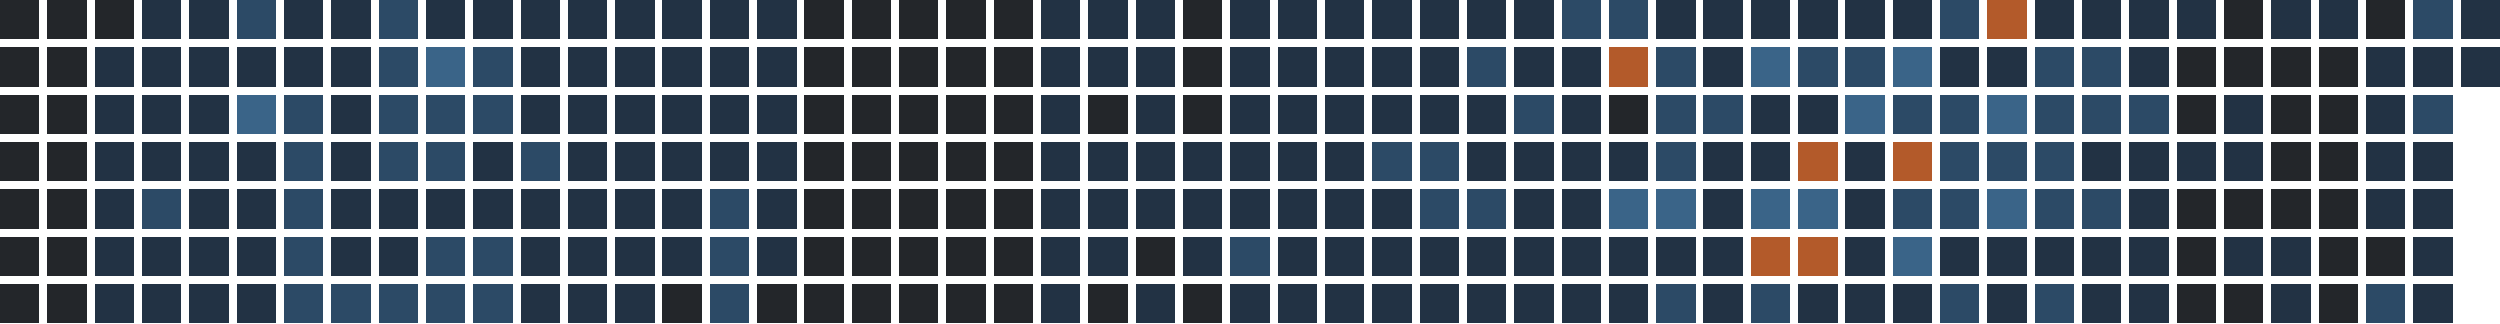
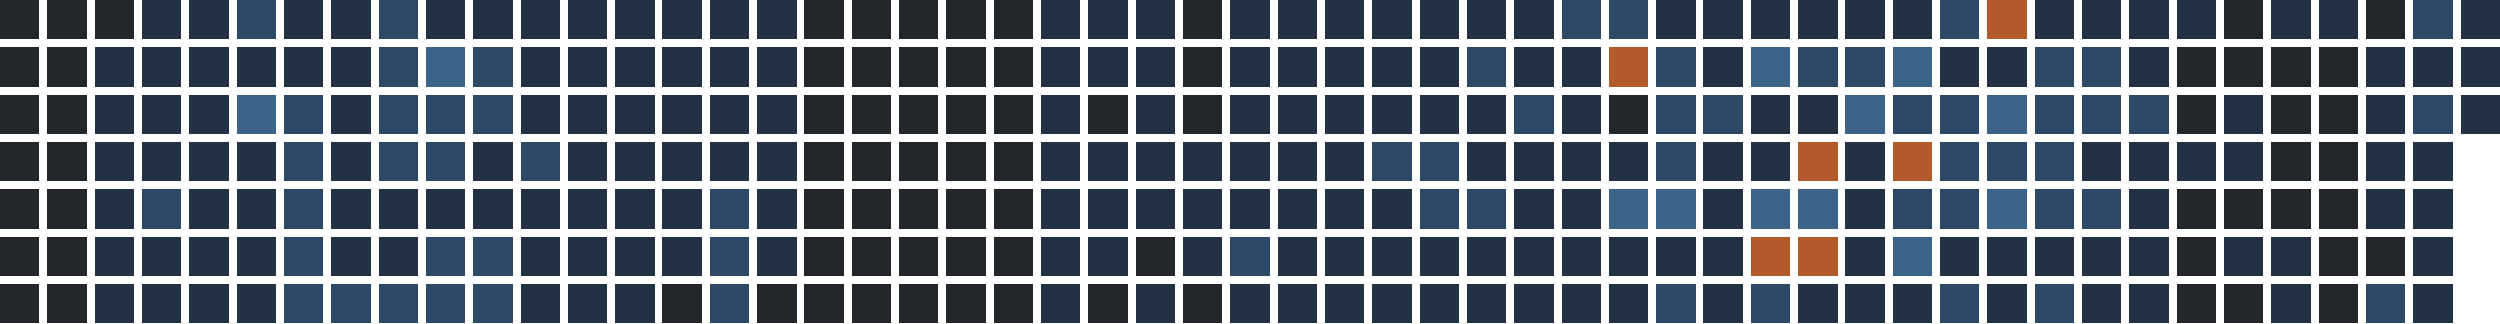
<svg xmlns="http://www.w3.org/2000/svg" version="1.1" width="634.0" height="82.0" viewBox="27.0 20.0 634.0 82.0">
  <rect style="fill:#23262a;shape-rendering:crispedges" data-score="0" data-date="2025-11-02" x="27" y="20" width="10" height="10" />
  <rect style="fill:#23262a;shape-rendering:crispedges" data-score="0" data-date="2025-11-09" x="39" y="20" width="10" height="10" />
  <rect style="fill:#23262a;shape-rendering:crispedges" data-score="0" data-date="2025-11-16" x="51" y="20" width="10" height="10" />
  <rect style="fill:#223244;shape-rendering:crispedges" data-score="1" data-date="2025-11-23" x="63" y="20" width="10" height="10" />
  <rect style="fill:#223244;shape-rendering:crispedges" data-score="1" data-date="2025-11-30" x="75" y="20" width="10" height="10" />
  <rect style="fill:#2c4a66;shape-rendering:crispedges" data-score="2" data-date="2025-12-07" x="87" y="20" width="10" height="10" />
  <rect style="fill:#223244;shape-rendering:crispedges" data-score="1" data-date="2025-12-14" x="99" y="20" width="10" height="10" />
  <rect style="fill:#223244;shape-rendering:crispedges" data-score="1" data-date="2025-12-21" x="111" y="20" width="10" height="10" />
  <rect style="fill:#2c4a66;shape-rendering:crispedges" data-score="2" data-date="2025-12-28" x="123" y="20" width="10" height="10" />
  <rect style="fill:#223244;shape-rendering:crispedges" data-score="1" data-date="2026-01-04" x="135" y="20" width="10" height="10" />
  <rect style="fill:#223244;shape-rendering:crispedges" data-score="1" data-date="2026-01-11" x="147" y="20" width="10" height="10" />
  <rect style="fill:#223244;shape-rendering:crispedges" data-score="1" data-date="2026-01-18" x="159" y="20" width="10" height="10" />
  <rect style="fill:#223244;shape-rendering:crispedges" data-score="1" data-date="2026-01-25" x="171" y="20" width="10" height="10" />
  <rect style="fill:#223244;shape-rendering:crispedges" data-score="1" data-date="2026-02-01" x="183" y="20" width="10" height="10" />
  <rect style="fill:#223244;shape-rendering:crispedges" data-score="1" data-date="2026-02-08" x="195" y="20" width="10" height="10" />
  <rect style="fill:#223244;shape-rendering:crispedges" data-score="1" data-date="2026-02-15" x="207" y="20" width="10" height="10" />
  <rect style="fill:#223244;shape-rendering:crispedges" data-score="1" data-date="2026-02-22" x="219" y="20" width="10" height="10" />
  <rect style="fill:#23262a;shape-rendering:crispedges" data-score="0" data-date="2026-03-01" x="231" y="20" width="10" height="10" />
  <rect style="fill:#23262a;shape-rendering:crispedges" data-score="0" data-date="2026-03-08" x="243" y="20" width="10" height="10" />
  <rect style="fill:#23262a;shape-rendering:crispedges" data-score="0" data-date="2026-03-15" x="255" y="20" width="10" height="10" />
  <rect style="fill:#23262a;shape-rendering:crispedges" data-score="0" data-date="2026-03-22" x="267" y="20" width="10" height="10" />
  <rect style="fill:#23262a;shape-rendering:crispedges" data-score="0" data-date="2026-03-29" x="279" y="20" width="10" height="10" />
  <rect style="fill:#223244;shape-rendering:crispedges" data-score="1" data-date="2026-04-05" x="291" y="20" width="10" height="10" />
  <rect style="fill:#223244;shape-rendering:crispedges" data-score="1" data-date="2026-04-12" x="303" y="20" width="10" height="10" />
  <rect style="fill:#223244;shape-rendering:crispedges" data-score="1" data-date="2026-04-19" x="315" y="20" width="10" height="10" />
  <rect style="fill:#23262a;shape-rendering:crispedges" data-score="0" data-date="2026-04-26" x="327" y="20" width="10" height="10" />
  <rect style="fill:#223244;shape-rendering:crispedges" data-score="1" data-date="2026-05-03" x="339" y="20" width="10" height="10" />
  <rect style="fill:#223244;shape-rendering:crispedges" data-score="1" data-date="2026-05-10" x="351" y="20" width="10" height="10" />
  <rect style="fill:#223244;shape-rendering:crispedges" data-score="1" data-date="2026-05-17" x="363" y="20" width="10" height="10" />
  <rect style="fill:#223244;shape-rendering:crispedges" data-score="1" data-date="2026-05-24" x="375" y="20" width="10" height="10" />
  <rect style="fill:#223244;shape-rendering:crispedges" data-score="1" data-date="2026-05-31" x="387" y="20" width="10" height="10" />
  <rect style="fill:#223244;shape-rendering:crispedges" data-score="1" data-date="2026-06-07" x="399" y="20" width="10" height="10" />
  <rect style="fill:#223244;shape-rendering:crispedges" data-score="1" data-date="2026-06-14" x="411" y="20" width="10" height="10" />
  <rect style="fill:#2c4a66;shape-rendering:crispedges" data-score="2" data-date="2026-06-21" x="423" y="20" width="10" height="10" />
  <rect style="fill:#2c4a66;shape-rendering:crispedges" data-score="2" data-date="2026-06-28" x="435" y="20" width="10" height="10" />
  <rect style="fill:#223244;shape-rendering:crispedges" data-score="1" data-date="2026-07-05" x="447" y="20" width="10" height="10" />
  <rect style="fill:#223244;shape-rendering:crispedges" data-score="1" data-date="2026-07-12" x="459" y="20" width="10" height="10" />
  <rect style="fill:#223244;shape-rendering:crispedges" data-score="1" data-date="2026-07-19" x="471" y="20" width="10" height="10" />
  <rect style="fill:#223244;shape-rendering:crispedges" data-score="1" data-date="2026-07-26" x="483" y="20" width="10" height="10" />
  <rect style="fill:#223244;shape-rendering:crispedges" data-score="1" data-date="2026-08-02" x="495" y="20" width="10" height="10" />
  <rect style="fill:#223244;shape-rendering:crispedges" data-score="1" data-date="2026-08-09" x="507" y="20" width="10" height="10" />
  <rect style="fill:#2c4a66;shape-rendering:crispedges" data-score="2" data-date="2026-08-16" x="519" y="20" width="10" height="10" />
  <rect style="fill:#b35a2a;shape-rendering:crispedges" data-score="4" data-date="2026-08-23" x="531" y="20" width="10" height="10" />
  <rect style="fill:#223244;shape-rendering:crispedges" data-score="1" data-date="2026-08-30" x="543" y="20" width="10" height="10" />
  <rect style="fill:#223244;shape-rendering:crispedges" data-score="1" data-date="2026-09-06" x="555" y="20" width="10" height="10" />
  <rect style="fill:#223244;shape-rendering:crispedges" data-score="1" data-date="2026-09-13" x="567" y="20" width="10" height="10" />
  <rect style="fill:#223244;shape-rendering:crispedges" data-score="1" data-date="2026-09-20" x="579" y="20" width="10" height="10" />
  <rect style="fill:#23262a;shape-rendering:crispedges" data-score="0" data-date="2026-09-27" x="591" y="20" width="10" height="10" />
  <rect style="fill:#223244;shape-rendering:crispedges" data-score="1" data-date="2026-10-04" x="603" y="20" width="10" height="10" />
  <rect style="fill:#223244;shape-rendering:crispedges" data-score="1" data-date="2026-10-11" x="615" y="20" width="10" height="10" />
  <rect style="fill:#23262a;shape-rendering:crispedges" data-score="0" data-date="2026-10-18" x="627" y="20" width="10" height="10" />
  <rect style="fill:#2c4a66;shape-rendering:crispedges" data-score="2" data-date="2026-10-25" x="639" y="20" width="10" height="10" />
  <rect style="fill:#223244;shape-rendering:crispedges" data-score="1" data-date="2026-11-01" x="651" y="20" width="10" height="10" />
  <rect style="fill:#23262a;shape-rendering:crispedges" data-score="0" data-date="2025-11-03" x="27" y="32" width="10" height="10" />
  <rect style="fill:#23262a;shape-rendering:crispedges" data-score="0" data-date="2025-11-10" x="39" y="32" width="10" height="10" />
  <rect style="fill:#223244;shape-rendering:crispedges" data-score="1" data-date="2025-11-17" x="51" y="32" width="10" height="10" />
  <rect style="fill:#223244;shape-rendering:crispedges" data-score="1" data-date="2025-11-24" x="63" y="32" width="10" height="10" />
  <rect style="fill:#223244;shape-rendering:crispedges" data-score="1" data-date="2025-12-01" x="75" y="32" width="10" height="10" />
  <rect style="fill:#223244;shape-rendering:crispedges" data-score="1" data-date="2025-12-08" x="87" y="32" width="10" height="10" />
  <rect style="fill:#223244;shape-rendering:crispedges" data-score="1" data-date="2025-12-15" x="99" y="32" width="10" height="10" />
  <rect style="fill:#223244;shape-rendering:crispedges" data-score="1" data-date="2025-12-22" x="111" y="32" width="10" height="10" />
  <rect style="fill:#2c4a66;shape-rendering:crispedges" data-score="2" data-date="2025-12-29" x="123" y="32" width="10" height="10" />
  <rect style="fill:#3a6488;shape-rendering:crispedges" data-score="3" data-date="2026-01-05" x="135" y="32" width="10" height="10" />
  <rect style="fill:#2c4a66;shape-rendering:crispedges" data-score="2" data-date="2026-01-12" x="147" y="32" width="10" height="10" />
  <rect style="fill:#223244;shape-rendering:crispedges" data-score="1" data-date="2026-01-19" x="159" y="32" width="10" height="10" />
  <rect style="fill:#223244;shape-rendering:crispedges" data-score="1" data-date="2026-01-26" x="171" y="32" width="10" height="10" />
  <rect style="fill:#223244;shape-rendering:crispedges" data-score="1" data-date="2026-02-02" x="183" y="32" width="10" height="10" />
  <rect style="fill:#223244;shape-rendering:crispedges" data-score="1" data-date="2026-02-09" x="195" y="32" width="10" height="10" />
  <rect style="fill:#223244;shape-rendering:crispedges" data-score="1" data-date="2026-02-16" x="207" y="32" width="10" height="10" />
  <rect style="fill:#223244;shape-rendering:crispedges" data-score="1" data-date="2026-02-23" x="219" y="32" width="10" height="10" />
  <rect style="fill:#23262a;shape-rendering:crispedges" data-score="0" data-date="2026-03-02" x="231" y="32" width="10" height="10" />
  <rect style="fill:#23262a;shape-rendering:crispedges" data-score="0" data-date="2026-03-09" x="243" y="32" width="10" height="10" />
  <rect style="fill:#23262a;shape-rendering:crispedges" data-score="0" data-date="2026-03-16" x="255" y="32" width="10" height="10" />
  <rect style="fill:#23262a;shape-rendering:crispedges" data-score="0" data-date="2026-03-23" x="267" y="32" width="10" height="10" />
  <rect style="fill:#23262a;shape-rendering:crispedges" data-score="0" data-date="2026-03-30" x="279" y="32" width="10" height="10" />
  <rect style="fill:#223244;shape-rendering:crispedges" data-score="1" data-date="2026-04-06" x="291" y="32" width="10" height="10" />
  <rect style="fill:#223244;shape-rendering:crispedges" data-score="1" data-date="2026-04-13" x="303" y="32" width="10" height="10" />
  <rect style="fill:#223244;shape-rendering:crispedges" data-score="1" data-date="2026-04-20" x="315" y="32" width="10" height="10" />
  <rect style="fill:#23262a;shape-rendering:crispedges" data-score="0" data-date="2026-04-27" x="327" y="32" width="10" height="10" />
  <rect style="fill:#223244;shape-rendering:crispedges" data-score="1" data-date="2026-05-04" x="339" y="32" width="10" height="10" />
  <rect style="fill:#223244;shape-rendering:crispedges" data-score="1" data-date="2026-05-11" x="351" y="32" width="10" height="10" />
  <rect style="fill:#223244;shape-rendering:crispedges" data-score="1" data-date="2026-05-18" x="363" y="32" width="10" height="10" />
  <rect style="fill:#223244;shape-rendering:crispedges" data-score="1" data-date="2026-05-25" x="375" y="32" width="10" height="10" />
  <rect style="fill:#223244;shape-rendering:crispedges" data-score="1" data-date="2026-06-01" x="387" y="32" width="10" height="10" />
  <rect style="fill:#2c4a66;shape-rendering:crispedges" data-score="2" data-date="2026-06-08" x="399" y="32" width="10" height="10" />
  <rect style="fill:#223244;shape-rendering:crispedges" data-score="1" data-date="2026-06-15" x="411" y="32" width="10" height="10" />
  <rect style="fill:#223244;shape-rendering:crispedges" data-score="1" data-date="2026-06-22" x="423" y="32" width="10" height="10" />
  <rect style="fill:#b35a2a;shape-rendering:crispedges" data-score="4" data-date="2026-06-29" x="435" y="32" width="10" height="10" />
  <rect style="fill:#2c4a66;shape-rendering:crispedges" data-score="2" data-date="2026-07-06" x="447" y="32" width="10" height="10" />
  <rect style="fill:#223244;shape-rendering:crispedges" data-score="1" data-date="2026-07-13" x="459" y="32" width="10" height="10" />
  <rect style="fill:#3a6488;shape-rendering:crispedges" data-score="3" data-date="2026-07-20" x="471" y="32" width="10" height="10" />
  <rect style="fill:#2c4a66;shape-rendering:crispedges" data-score="2" data-date="2026-07-27" x="483" y="32" width="10" height="10" />
  <rect style="fill:#2c4a66;shape-rendering:crispedges" data-score="2" data-date="2026-08-03" x="495" y="32" width="10" height="10" />
  <rect style="fill:#3a6488;shape-rendering:crispedges" data-score="3" data-date="2026-08-10" x="507" y="32" width="10" height="10" />
  <rect style="fill:#223244;shape-rendering:crispedges" data-score="1" data-date="2026-08-17" x="519" y="32" width="10" height="10" />
  <rect style="fill:#223244;shape-rendering:crispedges" data-score="1" data-date="2026-08-24" x="531" y="32" width="10" height="10" />
  <rect style="fill:#2c4a66;shape-rendering:crispedges" data-score="2" data-date="2026-08-31" x="543" y="32" width="10" height="10" />
  <rect style="fill:#2c4a66;shape-rendering:crispedges" data-score="2" data-date="2026-09-07" x="555" y="32" width="10" height="10" />
  <rect style="fill:#223244;shape-rendering:crispedges" data-score="1" data-date="2026-09-14" x="567" y="32" width="10" height="10" />
  <rect style="fill:#23262a;shape-rendering:crispedges" data-score="0" data-date="2026-09-21" x="579" y="32" width="10" height="10" />
  <rect style="fill:#23262a;shape-rendering:crispedges" data-score="0" data-date="2026-09-28" x="591" y="32" width="10" height="10" />
  <rect style="fill:#23262a;shape-rendering:crispedges" data-score="0" data-date="2026-10-05" x="603" y="32" width="10" height="10" />
  <rect style="fill:#23262a;shape-rendering:crispedges" data-score="0" data-date="2026-10-12" x="615" y="32" width="10" height="10" />
  <rect style="fill:#223244;shape-rendering:crispedges" data-score="1" data-date="2026-10-19" x="627" y="32" width="10" height="10" />
  <rect style="fill:#223244;shape-rendering:crispedges" data-score="1" data-date="2026-10-26" x="639" y="32" width="10" height="10" />
  <rect style="fill:#223244;shape-rendering:crispedges" data-score="1" data-date="2026-11-02" x="651" y="32" width="10" height="10" />
  <rect style="fill:#23262a;shape-rendering:crispedges" data-score="0" data-date="2025-11-04" x="27" y="44" width="10" height="10" />
  <rect style="fill:#23262a;shape-rendering:crispedges" data-score="0" data-date="2025-11-11" x="39" y="44" width="10" height="10" />
  <rect style="fill:#223244;shape-rendering:crispedges" data-score="1" data-date="2025-11-18" x="51" y="44" width="10" height="10" />
  <rect style="fill:#223244;shape-rendering:crispedges" data-score="1" data-date="2025-11-25" x="63" y="44" width="10" height="10" />
  <rect style="fill:#223244;shape-rendering:crispedges" data-score="1" data-date="2025-12-02" x="75" y="44" width="10" height="10" />
  <rect style="fill:#3a6488;shape-rendering:crispedges" data-score="3" data-date="2025-12-09" x="87" y="44" width="10" height="10" />
  <rect style="fill:#2c4a66;shape-rendering:crispedges" data-score="2" data-date="2025-12-16" x="99" y="44" width="10" height="10" />
  <rect style="fill:#223244;shape-rendering:crispedges" data-score="1" data-date="2025-12-23" x="111" y="44" width="10" height="10" />
  <rect style="fill:#2c4a66;shape-rendering:crispedges" data-score="2" data-date="2025-12-30" x="123" y="44" width="10" height="10" />
  <rect style="fill:#2c4a66;shape-rendering:crispedges" data-score="2" data-date="2026-01-06" x="135" y="44" width="10" height="10" />
  <rect style="fill:#2c4a66;shape-rendering:crispedges" data-score="2" data-date="2026-01-13" x="147" y="44" width="10" height="10" />
  <rect style="fill:#223244;shape-rendering:crispedges" data-score="1" data-date="2026-01-20" x="159" y="44" width="10" height="10" />
  <rect style="fill:#223244;shape-rendering:crispedges" data-score="1" data-date="2026-01-27" x="171" y="44" width="10" height="10" />
  <rect style="fill:#223244;shape-rendering:crispedges" data-score="1" data-date="2026-02-03" x="183" y="44" width="10" height="10" />
  <rect style="fill:#223244;shape-rendering:crispedges" data-score="1" data-date="2026-02-10" x="195" y="44" width="10" height="10" />
  <rect style="fill:#223244;shape-rendering:crispedges" data-score="1" data-date="2026-02-17" x="207" y="44" width="10" height="10" />
  <rect style="fill:#223244;shape-rendering:crispedges" data-score="1" data-date="2026-02-24" x="219" y="44" width="10" height="10" />
  <rect style="fill:#23262a;shape-rendering:crispedges" data-score="0" data-date="2026-03-03" x="231" y="44" width="10" height="10" />
  <rect style="fill:#23262a;shape-rendering:crispedges" data-score="0" data-date="2026-03-10" x="243" y="44" width="10" height="10" />
  <rect style="fill:#23262a;shape-rendering:crispedges" data-score="0" data-date="2026-03-17" x="255" y="44" width="10" height="10" />
  <rect style="fill:#23262a;shape-rendering:crispedges" data-score="0" data-date="2026-03-24" x="267" y="44" width="10" height="10" />
  <rect style="fill:#23262a;shape-rendering:crispedges" data-score="0" data-date="2026-03-31" x="279" y="44" width="10" height="10" />
  <rect style="fill:#223244;shape-rendering:crispedges" data-score="1" data-date="2026-04-07" x="291" y="44" width="10" height="10" />
  <rect style="fill:#23262a;shape-rendering:crispedges" data-score="0" data-date="2026-04-14" x="303" y="44" width="10" height="10" />
  <rect style="fill:#223244;shape-rendering:crispedges" data-score="1" data-date="2026-04-21" x="315" y="44" width="10" height="10" />
  <rect style="fill:#23262a;shape-rendering:crispedges" data-score="0" data-date="2026-04-28" x="327" y="44" width="10" height="10" />
  <rect style="fill:#223244;shape-rendering:crispedges" data-score="1" data-date="2026-05-05" x="339" y="44" width="10" height="10" />
  <rect style="fill:#223244;shape-rendering:crispedges" data-score="1" data-date="2026-05-12" x="351" y="44" width="10" height="10" />
  <rect style="fill:#223244;shape-rendering:crispedges" data-score="1" data-date="2026-05-19" x="363" y="44" width="10" height="10" />
  <rect style="fill:#223244;shape-rendering:crispedges" data-score="1" data-date="2026-05-26" x="375" y="44" width="10" height="10" />
  <rect style="fill:#223244;shape-rendering:crispedges" data-score="1" data-date="2026-06-02" x="387" y="44" width="10" height="10" />
  <rect style="fill:#223244;shape-rendering:crispedges" data-score="1" data-date="2026-06-09" x="399" y="44" width="10" height="10" />
  <rect style="fill:#2c4a66;shape-rendering:crispedges" data-score="2" data-date="2026-06-16" x="411" y="44" width="10" height="10" />
  <rect style="fill:#223244;shape-rendering:crispedges" data-score="1" data-date="2026-06-23" x="423" y="44" width="10" height="10" />
  <rect style="fill:#23262a;shape-rendering:crispedges" data-score="0" data-date="2026-06-30" x="435" y="44" width="10" height="10" />
  <rect style="fill:#2c4a66;shape-rendering:crispedges" data-score="2" data-date="2026-07-07" x="447" y="44" width="10" height="10" />
  <rect style="fill:#2c4a66;shape-rendering:crispedges" data-score="2" data-date="2026-07-14" x="459" y="44" width="10" height="10" />
  <rect style="fill:#223244;shape-rendering:crispedges" data-score="1" data-date="2026-07-21" x="471" y="44" width="10" height="10" />
  <rect style="fill:#223244;shape-rendering:crispedges" data-score="1" data-date="2026-07-28" x="483" y="44" width="10" height="10" />
  <rect style="fill:#3a6488;shape-rendering:crispedges" data-score="3" data-date="2026-08-04" x="495" y="44" width="10" height="10" />
  <rect style="fill:#2c4a66;shape-rendering:crispedges" data-score="2" data-date="2026-08-11" x="507" y="44" width="10" height="10" />
  <rect style="fill:#2c4a66;shape-rendering:crispedges" data-score="2" data-date="2026-08-18" x="519" y="44" width="10" height="10" />
  <rect style="fill:#3a6488;shape-rendering:crispedges" data-score="3" data-date="2026-08-25" x="531" y="44" width="10" height="10" />
  <rect style="fill:#2c4a66;shape-rendering:crispedges" data-score="2" data-date="2026-09-01" x="543" y="44" width="10" height="10" />
  <rect style="fill:#2c4a66;shape-rendering:crispedges" data-score="2" data-date="2026-09-08" x="555" y="44" width="10" height="10" />
  <rect style="fill:#2c4a66;shape-rendering:crispedges" data-score="2" data-date="2026-09-15" x="567" y="44" width="10" height="10" />
  <rect style="fill:#23262a;shape-rendering:crispedges" data-score="0" data-date="2026-09-22" x="579" y="44" width="10" height="10" />
  <rect style="fill:#223244;shape-rendering:crispedges" data-score="1" data-date="2026-09-29" x="591" y="44" width="10" height="10" />
  <rect style="fill:#23262a;shape-rendering:crispedges" data-score="0" data-date="2026-10-06" x="603" y="44" width="10" height="10" />
  <rect style="fill:#23262a;shape-rendering:crispedges" data-score="0" data-date="2026-10-13" x="615" y="44" width="10" height="10" />
  <rect style="fill:#223244;shape-rendering:crispedges" data-score="1" data-date="2026-10-20" x="627" y="44" width="10" height="10" />
  <rect style="fill:#2c4a66;shape-rendering:crispedges" data-score="2" data-date="2026-10-27" x="639" y="44" width="10" height="10" />
+   <rect style="fill:#223244;shape-rendering:crispedges" data-score="1" data-date="2026-11-03" x="651" y="44" width="10" height="10" />
  <rect style="fill:#23262a;shape-rendering:crispedges" data-score="0" data-date="2025-11-05" x="27" y="56" width="10" height="10" />
  <rect style="fill:#23262a;shape-rendering:crispedges" data-score="0" data-date="2025-11-12" x="39" y="56" width="10" height="10" />
  <rect style="fill:#223244;shape-rendering:crispedges" data-score="1" data-date="2025-11-19" x="51" y="56" width="10" height="10" />
  <rect style="fill:#223244;shape-rendering:crispedges" data-score="1" data-date="2025-11-26" x="63" y="56" width="10" height="10" />
  <rect style="fill:#223244;shape-rendering:crispedges" data-score="1" data-date="2025-12-03" x="75" y="56" width="10" height="10" />
  <rect style="fill:#223244;shape-rendering:crispedges" data-score="1" data-date="2025-12-10" x="87" y="56" width="10" height="10" />
  <rect style="fill:#2c4a66;shape-rendering:crispedges" data-score="2" data-date="2025-12-17" x="99" y="56" width="10" height="10" />
  <rect style="fill:#223244;shape-rendering:crispedges" data-score="1" data-date="2025-12-24" x="111" y="56" width="10" height="10" />
  <rect style="fill:#2c4a66;shape-rendering:crispedges" data-score="2" data-date="2025-12-31" x="123" y="56" width="10" height="10" />
  <rect style="fill:#2c4a66;shape-rendering:crispedges" data-score="2" data-date="2026-01-07" x="135" y="56" width="10" height="10" />
  <rect style="fill:#223244;shape-rendering:crispedges" data-score="1" data-date="2026-01-14" x="147" y="56" width="10" height="10" />
  <rect style="fill:#2c4a66;shape-rendering:crispedges" data-score="2" data-date="2026-01-21" x="159" y="56" width="10" height="10" />
  <rect style="fill:#223244;shape-rendering:crispedges" data-score="1" data-date="2026-01-28" x="171" y="56" width="10" height="10" />
  <rect style="fill:#223244;shape-rendering:crispedges" data-score="1" data-date="2026-02-04" x="183" y="56" width="10" height="10" />
  <rect style="fill:#223244;shape-rendering:crispedges" data-score="1" data-date="2026-02-11" x="195" y="56" width="10" height="10" />
  <rect style="fill:#223244;shape-rendering:crispedges" data-score="1" data-date="2026-02-18" x="207" y="56" width="10" height="10" />
  <rect style="fill:#223244;shape-rendering:crispedges" data-score="1" data-date="2026-02-25" x="219" y="56" width="10" height="10" />
  <rect style="fill:#23262a;shape-rendering:crispedges" data-score="0" data-date="2026-03-04" x="231" y="56" width="10" height="10" />
  <rect style="fill:#23262a;shape-rendering:crispedges" data-score="0" data-date="2026-03-11" x="243" y="56" width="10" height="10" />
  <rect style="fill:#23262a;shape-rendering:crispedges" data-score="0" data-date="2026-03-18" x="255" y="56" width="10" height="10" />
  <rect style="fill:#23262a;shape-rendering:crispedges" data-score="0" data-date="2026-03-25" x="267" y="56" width="10" height="10" />
  <rect style="fill:#23262a;shape-rendering:crispedges" data-score="0" data-date="2026-04-01" x="279" y="56" width="10" height="10" />
  <rect style="fill:#223244;shape-rendering:crispedges" data-score="1" data-date="2026-04-08" x="291" y="56" width="10" height="10" />
  <rect style="fill:#223244;shape-rendering:crispedges" data-score="1" data-date="2026-04-15" x="303" y="56" width="10" height="10" />
  <rect style="fill:#223244;shape-rendering:crispedges" data-score="1" data-date="2026-04-22" x="315" y="56" width="10" height="10" />
  <rect style="fill:#223244;shape-rendering:crispedges" data-score="1" data-date="2026-04-29" x="327" y="56" width="10" height="10" />
  <rect style="fill:#223244;shape-rendering:crispedges" data-score="1" data-date="2026-05-06" x="339" y="56" width="10" height="10" />
  <rect style="fill:#223244;shape-rendering:crispedges" data-score="1" data-date="2026-05-13" x="351" y="56" width="10" height="10" />
  <rect style="fill:#223244;shape-rendering:crispedges" data-score="1" data-date="2026-05-20" x="363" y="56" width="10" height="10" />
  <rect style="fill:#2c4a66;shape-rendering:crispedges" data-score="2" data-date="2026-05-27" x="375" y="56" width="10" height="10" />
  <rect style="fill:#2c4a66;shape-rendering:crispedges" data-score="2" data-date="2026-06-03" x="387" y="56" width="10" height="10" />
  <rect style="fill:#223244;shape-rendering:crispedges" data-score="1" data-date="2026-06-10" x="399" y="56" width="10" height="10" />
  <rect style="fill:#223244;shape-rendering:crispedges" data-score="1" data-date="2026-06-17" x="411" y="56" width="10" height="10" />
  <rect style="fill:#223244;shape-rendering:crispedges" data-score="1" data-date="2026-06-24" x="423" y="56" width="10" height="10" />
  <rect style="fill:#223244;shape-rendering:crispedges" data-score="1" data-date="2026-07-01" x="435" y="56" width="10" height="10" />
  <rect style="fill:#2c4a66;shape-rendering:crispedges" data-score="2" data-date="2026-07-08" x="447" y="56" width="10" height="10" />
  <rect style="fill:#223244;shape-rendering:crispedges" data-score="1" data-date="2026-07-15" x="459" y="56" width="10" height="10" />
  <rect style="fill:#223244;shape-rendering:crispedges" data-score="1" data-date="2026-07-22" x="471" y="56" width="10" height="10" />
  <rect style="fill:#b35a2a;shape-rendering:crispedges" data-score="4" data-date="2026-07-29" x="483" y="56" width="10" height="10" />
  <rect style="fill:#223244;shape-rendering:crispedges" data-score="1" data-date="2026-08-05" x="495" y="56" width="10" height="10" />
  <rect style="fill:#b35a2a;shape-rendering:crispedges" data-score="4" data-date="2026-08-12" x="507" y="56" width="10" height="10" />
  <rect style="fill:#2c4a66;shape-rendering:crispedges" data-score="2" data-date="2026-08-19" x="519" y="56" width="10" height="10" />
  <rect style="fill:#2c4a66;shape-rendering:crispedges" data-score="2" data-date="2026-08-26" x="531" y="56" width="10" height="10" />
  <rect style="fill:#2c4a66;shape-rendering:crispedges" data-score="2" data-date="2026-09-02" x="543" y="56" width="10" height="10" />
  <rect style="fill:#223244;shape-rendering:crispedges" data-score="1" data-date="2026-09-09" x="555" y="56" width="10" height="10" />
  <rect style="fill:#223244;shape-rendering:crispedges" data-score="1" data-date="2026-09-16" x="567" y="56" width="10" height="10" />
  <rect style="fill:#223244;shape-rendering:crispedges" data-score="1" data-date="2026-09-23" x="579" y="56" width="10" height="10" />
  <rect style="fill:#223244;shape-rendering:crispedges" data-score="1" data-date="2026-09-30" x="591" y="56" width="10" height="10" />
  <rect style="fill:#23262a;shape-rendering:crispedges" data-score="0" data-date="2026-10-07" x="603" y="56" width="10" height="10" />
  <rect style="fill:#23262a;shape-rendering:crispedges" data-score="0" data-date="2026-10-14" x="615" y="56" width="10" height="10" />
  <rect style="fill:#223244;shape-rendering:crispedges" data-score="1" data-date="2026-10-21" x="627" y="56" width="10" height="10" />
  <rect style="fill:#223244;shape-rendering:crispedges" data-score="1" data-date="2026-10-28" x="639" y="56" width="10" height="10" />
  <rect style="fill:#23262a;shape-rendering:crispedges" data-score="0" data-date="2025-11-06" x="27" y="68" width="10" height="10" />
  <rect style="fill:#23262a;shape-rendering:crispedges" data-score="0" data-date="2025-11-13" x="39" y="68" width="10" height="10" />
  <rect style="fill:#223244;shape-rendering:crispedges" data-score="1" data-date="2025-11-20" x="51" y="68" width="10" height="10" />
  <rect style="fill:#2c4a66;shape-rendering:crispedges" data-score="2" data-date="2025-11-27" x="63" y="68" width="10" height="10" />
  <rect style="fill:#223244;shape-rendering:crispedges" data-score="1" data-date="2025-12-04" x="75" y="68" width="10" height="10" />
  <rect style="fill:#223244;shape-rendering:crispedges" data-score="1" data-date="2025-12-11" x="87" y="68" width="10" height="10" />
  <rect style="fill:#2c4a66;shape-rendering:crispedges" data-score="2" data-date="2025-12-18" x="99" y="68" width="10" height="10" />
  <rect style="fill:#223244;shape-rendering:crispedges" data-score="1" data-date="2025-12-25" x="111" y="68" width="10" height="10" />
  <rect style="fill:#223244;shape-rendering:crispedges" data-score="1" data-date="2026-01-01" x="123" y="68" width="10" height="10" />
  <rect style="fill:#223244;shape-rendering:crispedges" data-score="1" data-date="2026-01-08" x="135" y="68" width="10" height="10" />
  <rect style="fill:#223244;shape-rendering:crispedges" data-score="1" data-date="2026-01-15" x="147" y="68" width="10" height="10" />
  <rect style="fill:#223244;shape-rendering:crispedges" data-score="1" data-date="2026-01-22" x="159" y="68" width="10" height="10" />
  <rect style="fill:#223244;shape-rendering:crispedges" data-score="1" data-date="2026-01-29" x="171" y="68" width="10" height="10" />
  <rect style="fill:#223244;shape-rendering:crispedges" data-score="1" data-date="2026-02-05" x="183" y="68" width="10" height="10" />
  <rect style="fill:#223244;shape-rendering:crispedges" data-score="1" data-date="2026-02-12" x="195" y="68" width="10" height="10" />
  <rect style="fill:#2c4a66;shape-rendering:crispedges" data-score="2" data-date="2026-02-19" x="207" y="68" width="10" height="10" />
  <rect style="fill:#223244;shape-rendering:crispedges" data-score="1" data-date="2026-02-26" x="219" y="68" width="10" height="10" />
  <rect style="fill:#23262a;shape-rendering:crispedges" data-score="0" data-date="2026-03-05" x="231" y="68" width="10" height="10" />
  <rect style="fill:#23262a;shape-rendering:crispedges" data-score="0" data-date="2026-03-12" x="243" y="68" width="10" height="10" />
  <rect style="fill:#23262a;shape-rendering:crispedges" data-score="0" data-date="2026-03-19" x="255" y="68" width="10" height="10" />
  <rect style="fill:#23262a;shape-rendering:crispedges" data-score="0" data-date="2026-03-26" x="267" y="68" width="10" height="10" />
  <rect style="fill:#23262a;shape-rendering:crispedges" data-score="0" data-date="2026-04-02" x="279" y="68" width="10" height="10" />
  <rect style="fill:#223244;shape-rendering:crispedges" data-score="1" data-date="2026-04-09" x="291" y="68" width="10" height="10" />
  <rect style="fill:#223244;shape-rendering:crispedges" data-score="1" data-date="2026-04-16" x="303" y="68" width="10" height="10" />
  <rect style="fill:#223244;shape-rendering:crispedges" data-score="1" data-date="2026-04-23" x="315" y="68" width="10" height="10" />
  <rect style="fill:#223244;shape-rendering:crispedges" data-score="1" data-date="2026-04-30" x="327" y="68" width="10" height="10" />
  <rect style="fill:#223244;shape-rendering:crispedges" data-score="1" data-date="2026-05-07" x="339" y="68" width="10" height="10" />
  <rect style="fill:#223244;shape-rendering:crispedges" data-score="1" data-date="2026-05-14" x="351" y="68" width="10" height="10" />
  <rect style="fill:#223244;shape-rendering:crispedges" data-score="1" data-date="2026-05-21" x="363" y="68" width="10" height="10" />
  <rect style="fill:#223244;shape-rendering:crispedges" data-score="1" data-date="2026-05-28" x="375" y="68" width="10" height="10" />
  <rect style="fill:#2c4a66;shape-rendering:crispedges" data-score="2" data-date="2026-06-04" x="387" y="68" width="10" height="10" />
  <rect style="fill:#2c4a66;shape-rendering:crispedges" data-score="2" data-date="2026-06-11" x="399" y="68" width="10" height="10" />
  <rect style="fill:#223244;shape-rendering:crispedges" data-score="1" data-date="2026-06-18" x="411" y="68" width="10" height="10" />
  <rect style="fill:#223244;shape-rendering:crispedges" data-score="1" data-date="2026-06-25" x="423" y="68" width="10" height="10" />
  <rect style="fill:#3a6488;shape-rendering:crispedges" data-score="3" data-date="2026-07-02" x="435" y="68" width="10" height="10" />
  <rect style="fill:#3a6488;shape-rendering:crispedges" data-score="3" data-date="2026-07-09" x="447" y="68" width="10" height="10" />
  <rect style="fill:#223244;shape-rendering:crispedges" data-score="1" data-date="2026-07-16" x="459" y="68" width="10" height="10" />
  <rect style="fill:#3a6488;shape-rendering:crispedges" data-score="3" data-date="2026-07-23" x="471" y="68" width="10" height="10" />
  <rect style="fill:#3a6488;shape-rendering:crispedges" data-score="3" data-date="2026-07-30" x="483" y="68" width="10" height="10" />
  <rect style="fill:#223244;shape-rendering:crispedges" data-score="1" data-date="2026-08-06" x="495" y="68" width="10" height="10" />
  <rect style="fill:#2c4a66;shape-rendering:crispedges" data-score="2" data-date="2026-08-13" x="507" y="68" width="10" height="10" />
  <rect style="fill:#2c4a66;shape-rendering:crispedges" data-score="2" data-date="2026-08-20" x="519" y="68" width="10" height="10" />
  <rect style="fill:#3a6488;shape-rendering:crispedges" data-score="3" data-date="2026-08-27" x="531" y="68" width="10" height="10" />
  <rect style="fill:#2c4a66;shape-rendering:crispedges" data-score="2" data-date="2026-09-03" x="543" y="68" width="10" height="10" />
  <rect style="fill:#2c4a66;shape-rendering:crispedges" data-score="2" data-date="2026-09-10" x="555" y="68" width="10" height="10" />
  <rect style="fill:#223244;shape-rendering:crispedges" data-score="1" data-date="2026-09-17" x="567" y="68" width="10" height="10" />
  <rect style="fill:#23262a;shape-rendering:crispedges" data-score="0" data-date="2026-09-24" x="579" y="68" width="10" height="10" />
  <rect style="fill:#23262a;shape-rendering:crispedges" data-score="0" data-date="2026-10-01" x="591" y="68" width="10" height="10" />
  <rect style="fill:#23262a;shape-rendering:crispedges" data-score="0" data-date="2026-10-08" x="603" y="68" width="10" height="10" />
  <rect style="fill:#23262a;shape-rendering:crispedges" data-score="0" data-date="2026-10-15" x="615" y="68" width="10" height="10" />
  <rect style="fill:#223244;shape-rendering:crispedges" data-score="1" data-date="2026-10-22" x="627" y="68" width="10" height="10" />
  <rect style="fill:#223244;shape-rendering:crispedges" data-score="1" data-date="2026-10-29" x="639" y="68" width="10" height="10" />
  <rect style="fill:#23262a;shape-rendering:crispedges" data-score="0" data-date="2025-11-07" x="27" y="80" width="10" height="10" />
  <rect style="fill:#23262a;shape-rendering:crispedges" data-score="0" data-date="2025-11-14" x="39" y="80" width="10" height="10" />
  <rect style="fill:#223244;shape-rendering:crispedges" data-score="1" data-date="2025-11-21" x="51" y="80" width="10" height="10" />
  <rect style="fill:#223244;shape-rendering:crispedges" data-score="1" data-date="2025-11-28" x="63" y="80" width="10" height="10" />
  <rect style="fill:#223244;shape-rendering:crispedges" data-score="1" data-date="2025-12-05" x="75" y="80" width="10" height="10" />
  <rect style="fill:#223244;shape-rendering:crispedges" data-score="1" data-date="2025-12-12" x="87" y="80" width="10" height="10" />
  <rect style="fill:#2c4a66;shape-rendering:crispedges" data-score="2" data-date="2025-12-19" x="99" y="80" width="10" height="10" />
  <rect style="fill:#223244;shape-rendering:crispedges" data-score="1" data-date="2025-12-26" x="111" y="80" width="10" height="10" />
  <rect style="fill:#223244;shape-rendering:crispedges" data-score="1" data-date="2026-01-02" x="123" y="80" width="10" height="10" />
  <rect style="fill:#2c4a66;shape-rendering:crispedges" data-score="2" data-date="2026-01-09" x="135" y="80" width="10" height="10" />
  <rect style="fill:#2c4a66;shape-rendering:crispedges" data-score="2" data-date="2026-01-16" x="147" y="80" width="10" height="10" />
  <rect style="fill:#223244;shape-rendering:crispedges" data-score="1" data-date="2026-01-23" x="159" y="80" width="10" height="10" />
  <rect style="fill:#223244;shape-rendering:crispedges" data-score="1" data-date="2026-01-30" x="171" y="80" width="10" height="10" />
  <rect style="fill:#223244;shape-rendering:crispedges" data-score="1" data-date="2026-02-06" x="183" y="80" width="10" height="10" />
  <rect style="fill:#223244;shape-rendering:crispedges" data-score="1" data-date="2026-02-13" x="195" y="80" width="10" height="10" />
  <rect style="fill:#2c4a66;shape-rendering:crispedges" data-score="2" data-date="2026-02-20" x="207" y="80" width="10" height="10" />
  <rect style="fill:#223244;shape-rendering:crispedges" data-score="1" data-date="2026-02-27" x="219" y="80" width="10" height="10" />
  <rect style="fill:#23262a;shape-rendering:crispedges" data-score="0" data-date="2026-03-06" x="231" y="80" width="10" height="10" />
  <rect style="fill:#23262a;shape-rendering:crispedges" data-score="0" data-date="2026-03-13" x="243" y="80" width="10" height="10" />
  <rect style="fill:#23262a;shape-rendering:crispedges" data-score="0" data-date="2026-03-20" x="255" y="80" width="10" height="10" />
  <rect style="fill:#23262a;shape-rendering:crispedges" data-score="0" data-date="2026-03-27" x="267" y="80" width="10" height="10" />
  <rect style="fill:#23262a;shape-rendering:crispedges" data-score="0" data-date="2026-04-03" x="279" y="80" width="10" height="10" />
  <rect style="fill:#223244;shape-rendering:crispedges" data-score="1" data-date="2026-04-10" x="291" y="80" width="10" height="10" />
  <rect style="fill:#223244;shape-rendering:crispedges" data-score="1" data-date="2026-04-17" x="303" y="80" width="10" height="10" />
  <rect style="fill:#23262a;shape-rendering:crispedges" data-score="0" data-date="2026-04-24" x="315" y="80" width="10" height="10" />
  <rect style="fill:#223244;shape-rendering:crispedges" data-score="1" data-date="2026-05-01" x="327" y="80" width="10" height="10" />
  <rect style="fill:#2c4a66;shape-rendering:crispedges" data-score="2" data-date="2026-05-08" x="339" y="80" width="10" height="10" />
  <rect style="fill:#223244;shape-rendering:crispedges" data-score="1" data-date="2026-05-15" x="351" y="80" width="10" height="10" />
  <rect style="fill:#223244;shape-rendering:crispedges" data-score="1" data-date="2026-05-22" x="363" y="80" width="10" height="10" />
  <rect style="fill:#223244;shape-rendering:crispedges" data-score="1" data-date="2026-05-29" x="375" y="80" width="10" height="10" />
  <rect style="fill:#223244;shape-rendering:crispedges" data-score="1" data-date="2026-06-05" x="387" y="80" width="10" height="10" />
  <rect style="fill:#223244;shape-rendering:crispedges" data-score="1" data-date="2026-06-12" x="399" y="80" width="10" height="10" />
  <rect style="fill:#223244;shape-rendering:crispedges" data-score="1" data-date="2026-06-19" x="411" y="80" width="10" height="10" />
  <rect style="fill:#223244;shape-rendering:crispedges" data-score="1" data-date="2026-06-26" x="423" y="80" width="10" height="10" />
  <rect style="fill:#223244;shape-rendering:crispedges" data-score="1" data-date="2026-07-03" x="435" y="80" width="10" height="10" />
  <rect style="fill:#223244;shape-rendering:crispedges" data-score="1" data-date="2026-07-10" x="447" y="80" width="10" height="10" />
  <rect style="fill:#223244;shape-rendering:crispedges" data-score="1" data-date="2026-07-17" x="459" y="80" width="10" height="10" />
  <rect style="fill:#b35a2a;shape-rendering:crispedges" data-score="4" data-date="2026-07-24" x="471" y="80" width="10" height="10" />
  <rect style="fill:#b35a2a;shape-rendering:crispedges" data-score="4" data-date="2026-07-31" x="483" y="80" width="10" height="10" />
  <rect style="fill:#223244;shape-rendering:crispedges" data-score="1" data-date="2026-08-07" x="495" y="80" width="10" height="10" />
  <rect style="fill:#3a6488;shape-rendering:crispedges" data-score="3" data-date="2026-08-14" x="507" y="80" width="10" height="10" />
  <rect style="fill:#223244;shape-rendering:crispedges" data-score="1" data-date="2026-08-21" x="519" y="80" width="10" height="10" />
  <rect style="fill:#223244;shape-rendering:crispedges" data-score="1" data-date="2026-08-28" x="531" y="80" width="10" height="10" />
  <rect style="fill:#223244;shape-rendering:crispedges" data-score="1" data-date="2026-09-04" x="543" y="80" width="10" height="10" />
  <rect style="fill:#223244;shape-rendering:crispedges" data-score="1" data-date="2026-09-11" x="555" y="80" width="10" height="10" />
  <rect style="fill:#223244;shape-rendering:crispedges" data-score="1" data-date="2026-09-18" x="567" y="80" width="10" height="10" />
  <rect style="fill:#23262a;shape-rendering:crispedges" data-score="0" data-date="2026-09-25" x="579" y="80" width="10" height="10" />
  <rect style="fill:#223244;shape-rendering:crispedges" data-score="1" data-date="2026-10-02" x="591" y="80" width="10" height="10" />
  <rect style="fill:#223244;shape-rendering:crispedges" data-score="1" data-date="2026-10-09" x="603" y="80" width="10" height="10" />
  <rect style="fill:#23262a;shape-rendering:crispedges" data-score="0" data-date="2026-10-16" x="615" y="80" width="10" height="10" />
  <rect style="fill:#23262a;shape-rendering:crispedges" data-score="0" data-date="2026-10-23" x="627" y="80" width="10" height="10" />
  <rect style="fill:#223244;shape-rendering:crispedges" data-score="1" data-date="2026-10-30" x="639" y="80" width="10" height="10" />
  <rect style="fill:#23262a;shape-rendering:crispedges" data-score="0" data-date="2025-11-08" x="27" y="92" width="10" height="10" />
  <rect style="fill:#23262a;shape-rendering:crispedges" data-score="0" data-date="2025-11-15" x="39" y="92" width="10" height="10" />
  <rect style="fill:#223244;shape-rendering:crispedges" data-score="1" data-date="2025-11-22" x="51" y="92" width="10" height="10" />
  <rect style="fill:#223244;shape-rendering:crispedges" data-score="1" data-date="2025-11-29" x="63" y="92" width="10" height="10" />
  <rect style="fill:#223244;shape-rendering:crispedges" data-score="1" data-date="2025-12-06" x="75" y="92" width="10" height="10" />
  <rect style="fill:#223244;shape-rendering:crispedges" data-score="1" data-date="2025-12-13" x="87" y="92" width="10" height="10" />
  <rect style="fill:#2c4a66;shape-rendering:crispedges" data-score="2" data-date="2025-12-20" x="99" y="92" width="10" height="10" />
  <rect style="fill:#2c4a66;shape-rendering:crispedges" data-score="2" data-date="2025-12-27" x="111" y="92" width="10" height="10" />
  <rect style="fill:#2c4a66;shape-rendering:crispedges" data-score="2" data-date="2026-01-03" x="123" y="92" width="10" height="10" />
  <rect style="fill:#2c4a66;shape-rendering:crispedges" data-score="2" data-date="2026-01-10" x="135" y="92" width="10" height="10" />
  <rect style="fill:#2c4a66;shape-rendering:crispedges" data-score="2" data-date="2026-01-17" x="147" y="92" width="10" height="10" />
  <rect style="fill:#223244;shape-rendering:crispedges" data-score="1" data-date="2026-01-24" x="159" y="92" width="10" height="10" />
  <rect style="fill:#223244;shape-rendering:crispedges" data-score="1" data-date="2026-01-31" x="171" y="92" width="10" height="10" />
  <rect style="fill:#223244;shape-rendering:crispedges" data-score="1" data-date="2026-02-07" x="183" y="92" width="10" height="10" />
  <rect style="fill:#23262a;shape-rendering:crispedges" data-score="0" data-date="2026-02-14" x="195" y="92" width="10" height="10" />
  <rect style="fill:#2c4a66;shape-rendering:crispedges" data-score="2" data-date="2026-02-21" x="207" y="92" width="10" height="10" />
  <rect style="fill:#23262a;shape-rendering:crispedges" data-score="0" data-date="2026-02-28" x="219" y="92" width="10" height="10" />
  <rect style="fill:#23262a;shape-rendering:crispedges" data-score="0" data-date="2026-03-07" x="231" y="92" width="10" height="10" />
  <rect style="fill:#23262a;shape-rendering:crispedges" data-score="0" data-date="2026-03-14" x="243" y="92" width="10" height="10" />
  <rect style="fill:#23262a;shape-rendering:crispedges" data-score="0" data-date="2026-03-21" x="255" y="92" width="10" height="10" />
  <rect style="fill:#23262a;shape-rendering:crispedges" data-score="0" data-date="2026-03-28" x="267" y="92" width="10" height="10" />
  <rect style="fill:#23262a;shape-rendering:crispedges" data-score="0" data-date="2026-04-04" x="279" y="92" width="10" height="10" />
  <rect style="fill:#223244;shape-rendering:crispedges" data-score="1" data-date="2026-04-11" x="291" y="92" width="10" height="10" />
  <rect style="fill:#23262a;shape-rendering:crispedges" data-score="0" data-date="2026-04-18" x="303" y="92" width="10" height="10" />
  <rect style="fill:#223244;shape-rendering:crispedges" data-score="1" data-date="2026-04-25" x="315" y="92" width="10" height="10" />
  <rect style="fill:#23262a;shape-rendering:crispedges" data-score="0" data-date="2026-05-02" x="327" y="92" width="10" height="10" />
  <rect style="fill:#223244;shape-rendering:crispedges" data-score="1" data-date="2026-05-09" x="339" y="92" width="10" height="10" />
  <rect style="fill:#223244;shape-rendering:crispedges" data-score="1" data-date="2026-05-16" x="351" y="92" width="10" height="10" />
  <rect style="fill:#223244;shape-rendering:crispedges" data-score="1" data-date="2026-05-23" x="363" y="92" width="10" height="10" />
  <rect style="fill:#223244;shape-rendering:crispedges" data-score="1" data-date="2026-05-30" x="375" y="92" width="10" height="10" />
  <rect style="fill:#223244;shape-rendering:crispedges" data-score="1" data-date="2026-06-06" x="387" y="92" width="10" height="10" />
  <rect style="fill:#223244;shape-rendering:crispedges" data-score="1" data-date="2026-06-13" x="399" y="92" width="10" height="10" />
  <rect style="fill:#223244;shape-rendering:crispedges" data-score="1" data-date="2026-06-20" x="411" y="92" width="10" height="10" />
  <rect style="fill:#223244;shape-rendering:crispedges" data-score="1" data-date="2026-06-27" x="423" y="92" width="10" height="10" />
  <rect style="fill:#223244;shape-rendering:crispedges" data-score="1" data-date="2026-07-04" x="435" y="92" width="10" height="10" />
  <rect style="fill:#2c4a66;shape-rendering:crispedges" data-score="2" data-date="2026-07-11" x="447" y="92" width="10" height="10" />
  <rect style="fill:#223244;shape-rendering:crispedges" data-score="1" data-date="2026-07-18" x="459" y="92" width="10" height="10" />
  <rect style="fill:#2c4a66;shape-rendering:crispedges" data-score="2" data-date="2026-07-25" x="471" y="92" width="10" height="10" />
  <rect style="fill:#223244;shape-rendering:crispedges" data-score="1" data-date="2026-08-01" x="483" y="92" width="10" height="10" />
  <rect style="fill:#223244;shape-rendering:crispedges" data-score="1" data-date="2026-08-08" x="495" y="92" width="10" height="10" />
  <rect style="fill:#223244;shape-rendering:crispedges" data-score="1" data-date="2026-08-15" x="507" y="92" width="10" height="10" />
  <rect style="fill:#2c4a66;shape-rendering:crispedges" data-score="2" data-date="2026-08-22" x="519" y="92" width="10" height="10" />
  <rect style="fill:#223244;shape-rendering:crispedges" data-score="1" data-date="2026-08-29" x="531" y="92" width="10" height="10" />
  <rect style="fill:#2c4a66;shape-rendering:crispedges" data-score="2" data-date="2026-09-05" x="543" y="92" width="10" height="10" />
  <rect style="fill:#223244;shape-rendering:crispedges" data-score="1" data-date="2026-09-12" x="555" y="92" width="10" height="10" />
  <rect style="fill:#223244;shape-rendering:crispedges" data-score="1" data-date="2026-09-19" x="567" y="92" width="10" height="10" />
  <rect style="fill:#23262a;shape-rendering:crispedges" data-score="0" data-date="2026-09-26" x="579" y="92" width="10" height="10" />
  <rect style="fill:#23262a;shape-rendering:crispedges" data-score="0" data-date="2026-10-03" x="591" y="92" width="10" height="10" />
  <rect style="fill:#223244;shape-rendering:crispedges" data-score="1" data-date="2026-10-10" x="603" y="92" width="10" height="10" />
  <rect style="fill:#23262a;shape-rendering:crispedges" data-score="0" data-date="2026-10-17" x="615" y="92" width="10" height="10" />
  <rect style="fill:#2c4a66;shape-rendering:crispedges" data-score="2" data-date="2026-10-24" x="627" y="92" width="10" height="10" />
  <rect style="fill:#223244;shape-rendering:crispedges" data-score="1" data-date="2026-10-31" x="639" y="92" width="10" height="10" />
</svg>
